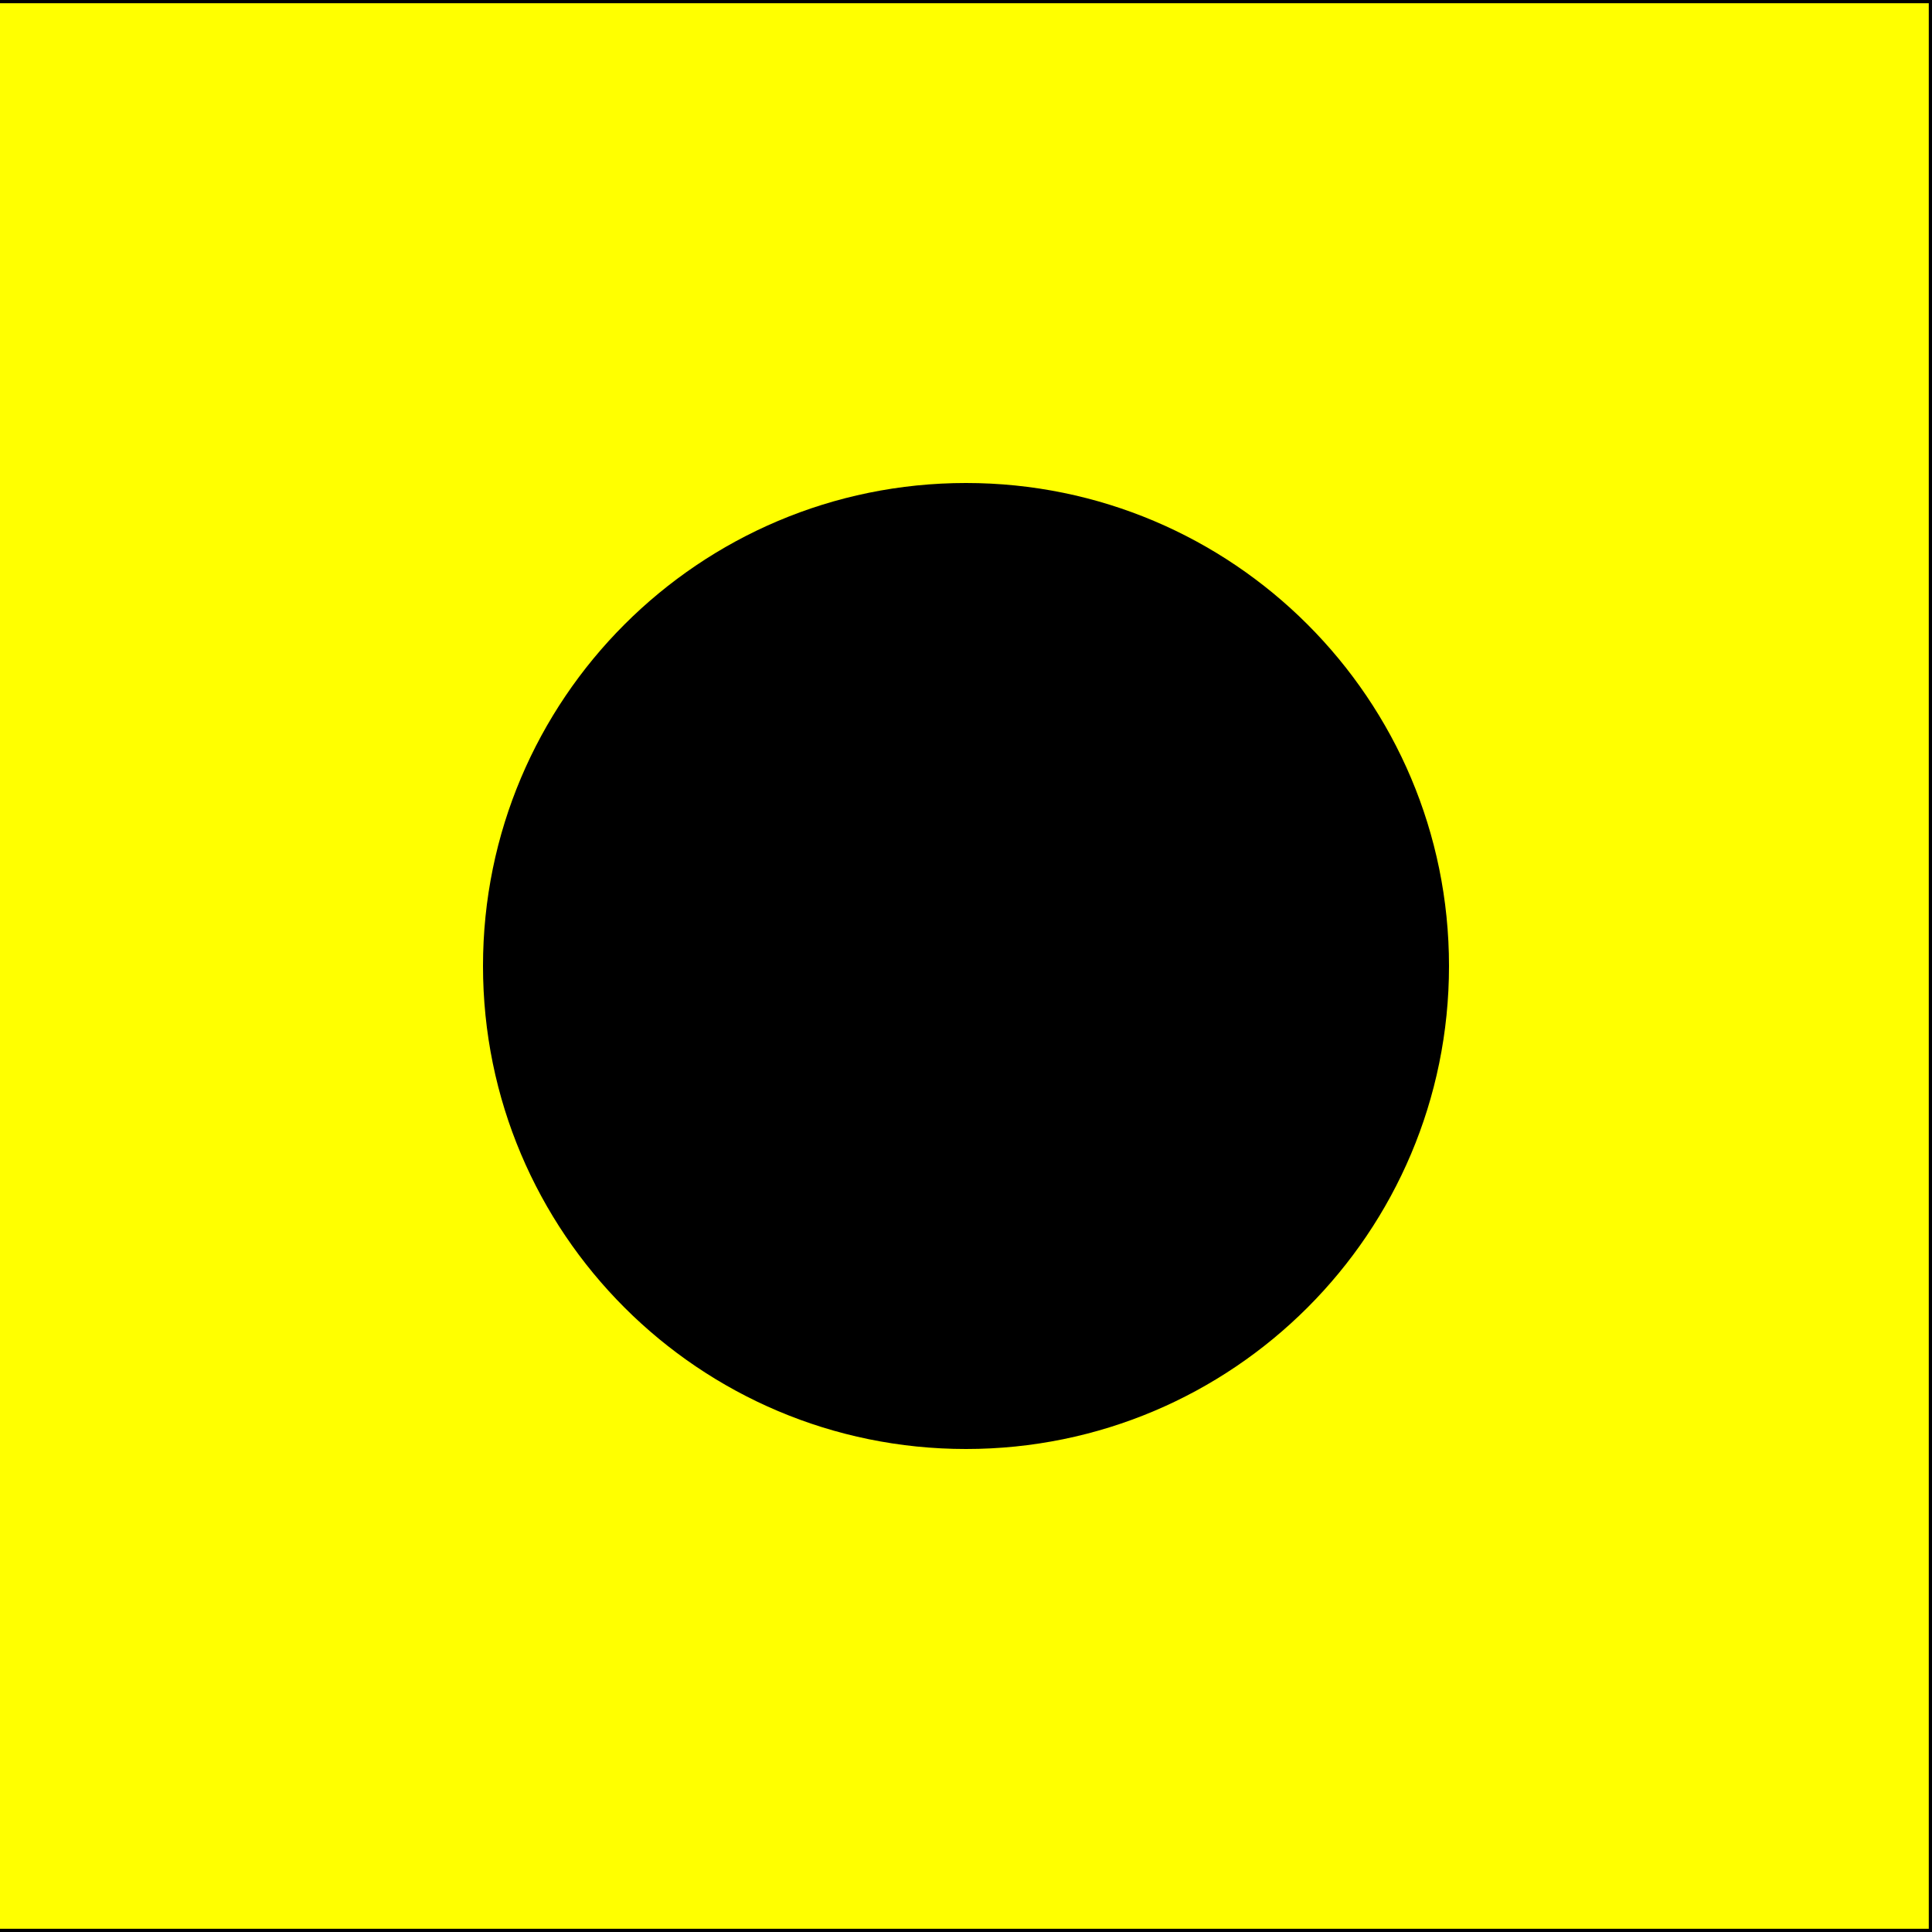
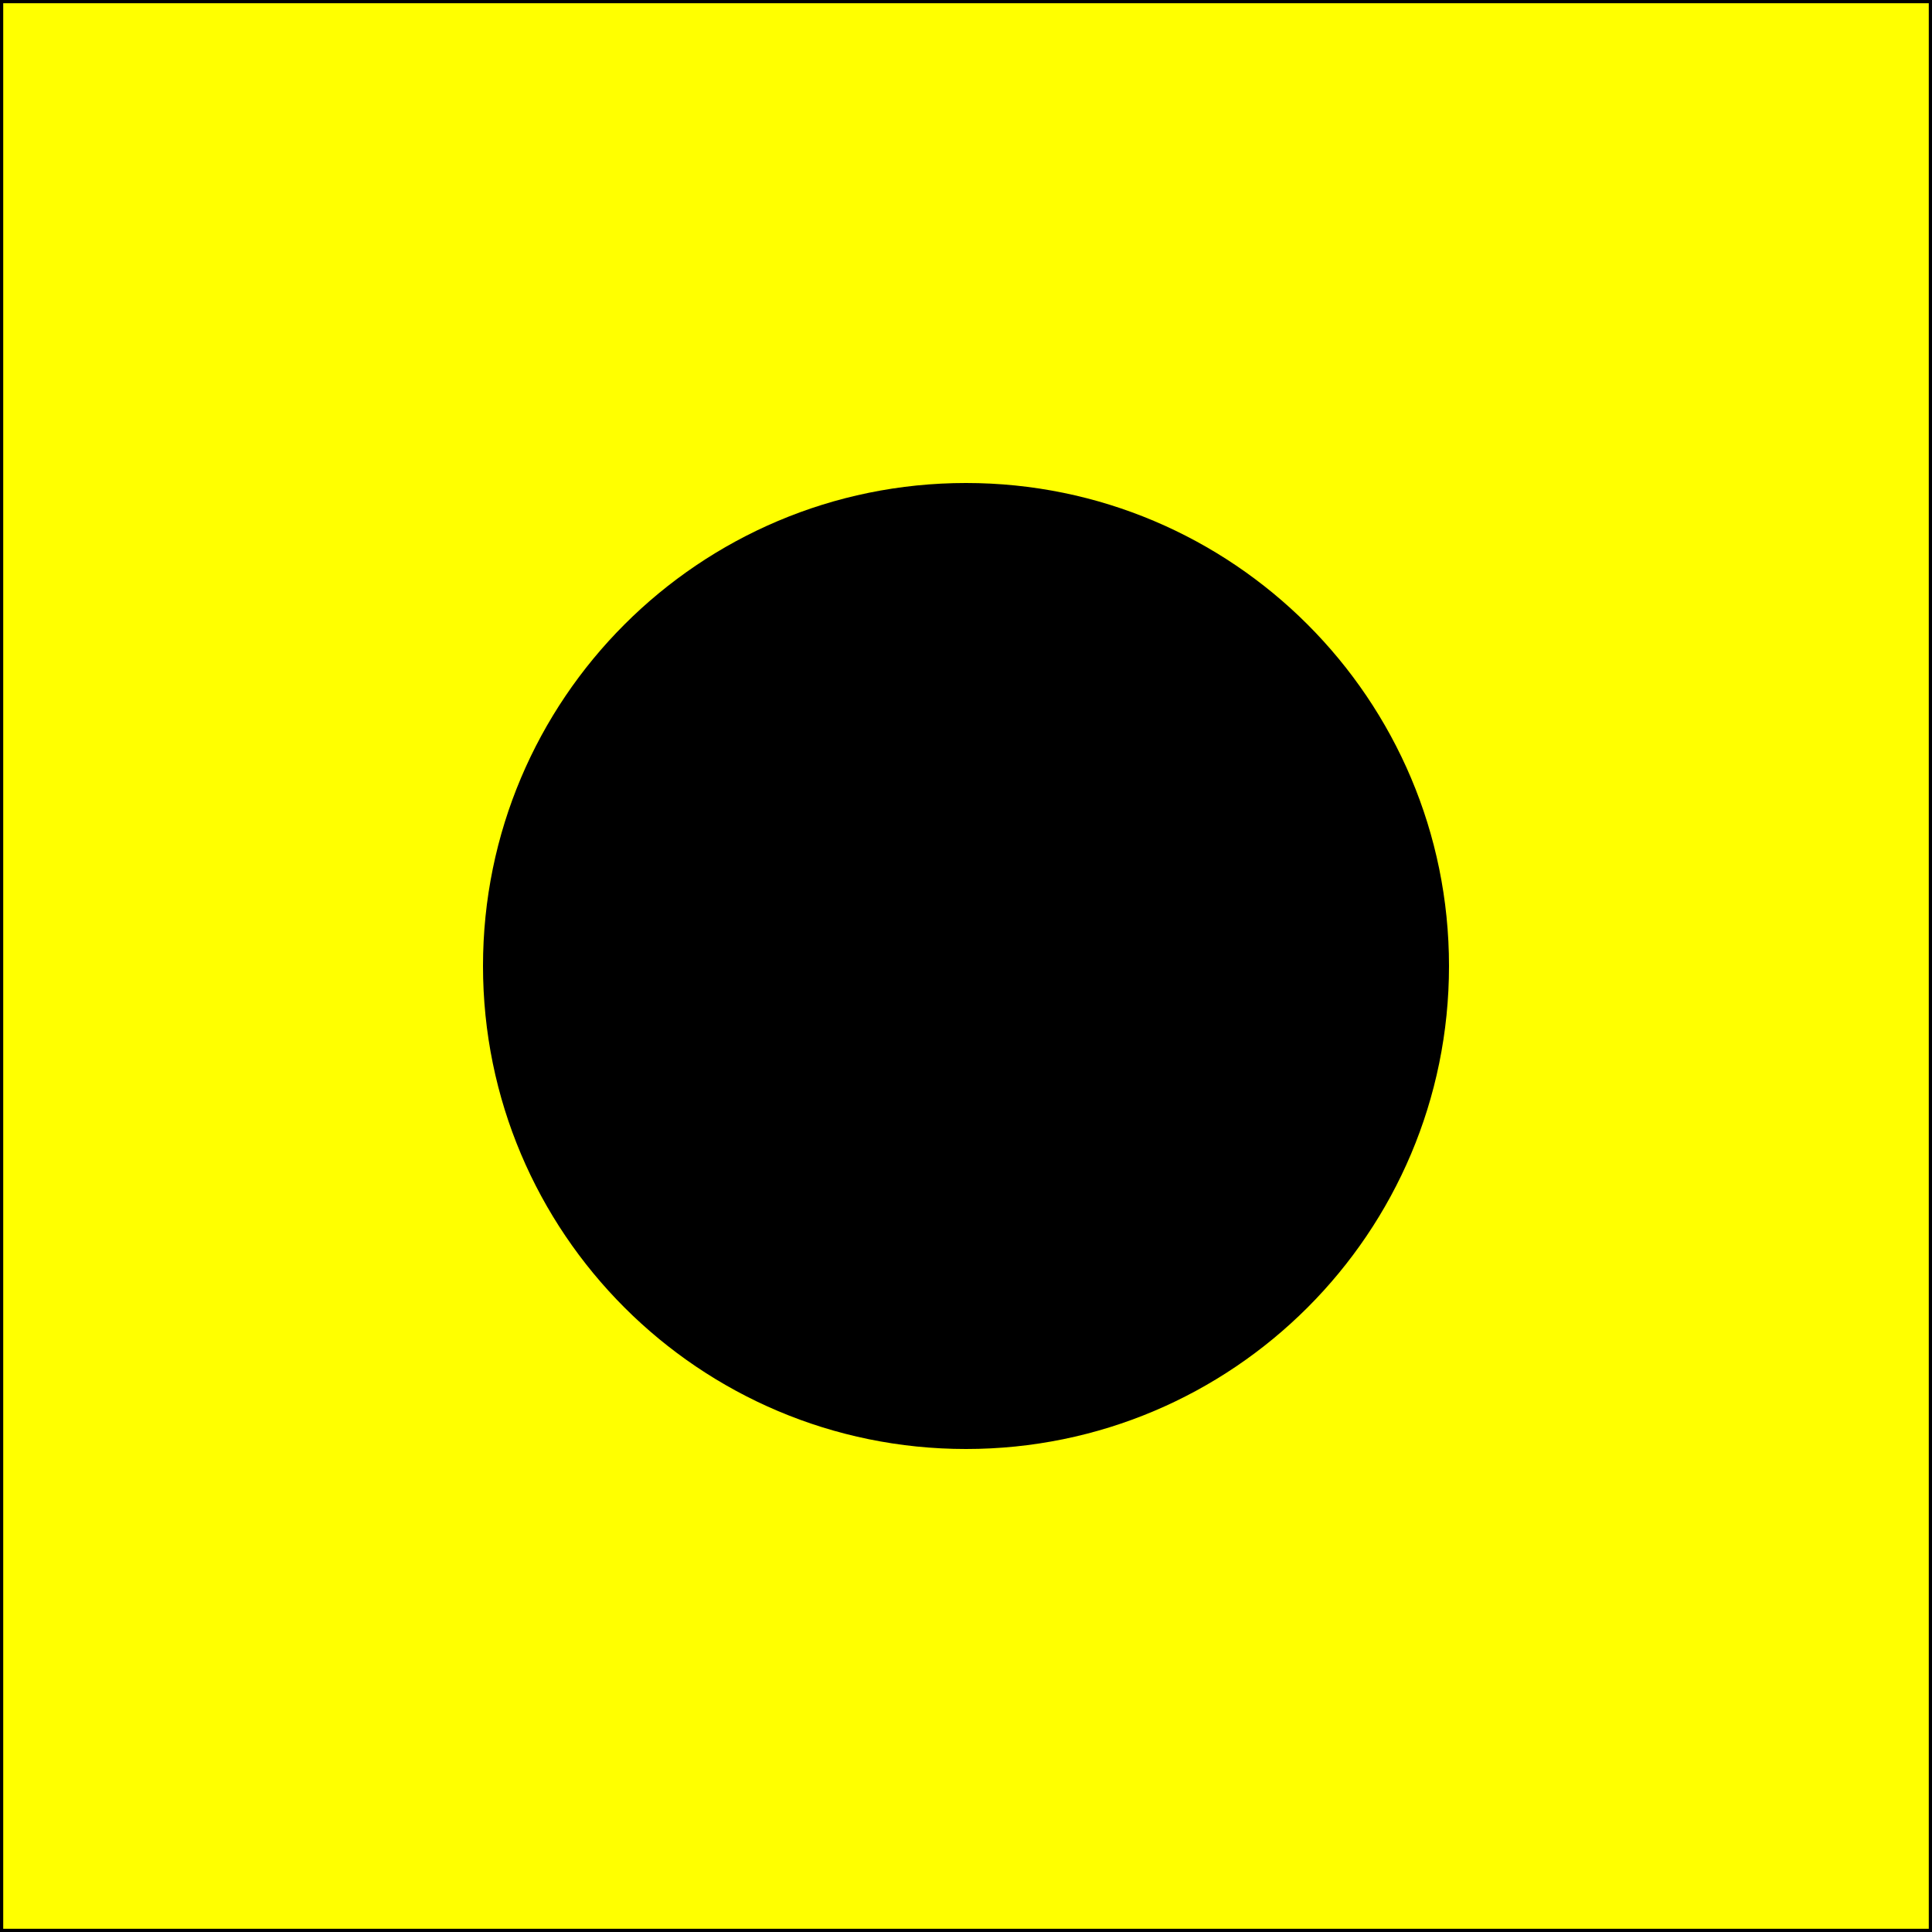
<svg xmlns="http://www.w3.org/2000/svg" width="600" height="600">
-   <path fill="#FF0" d="m0,0h600v600H0" stroke="#000" stroke-width="2" />
+   <path fill="#FF0" d="m0,0h600v600H0" />
  <circle r="150" cx="300" cy="300" />
+   <rect fill="none" width="600" height="600" stroke="#000" stroke-width="2px" />
</svg>
